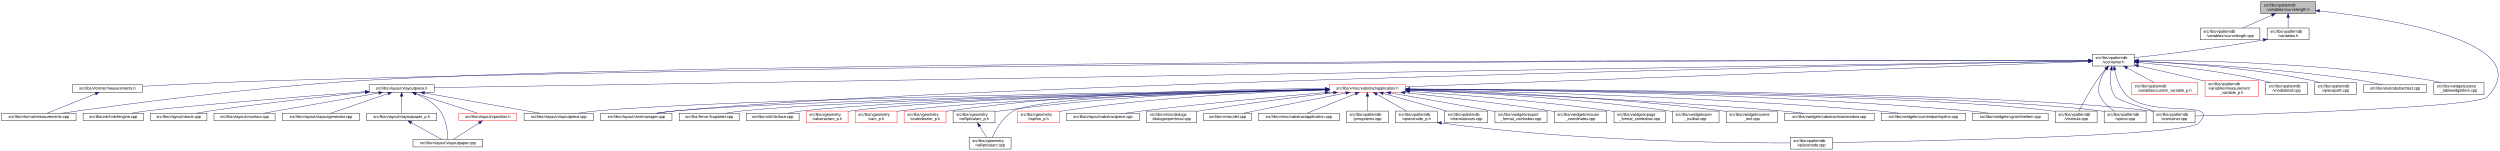
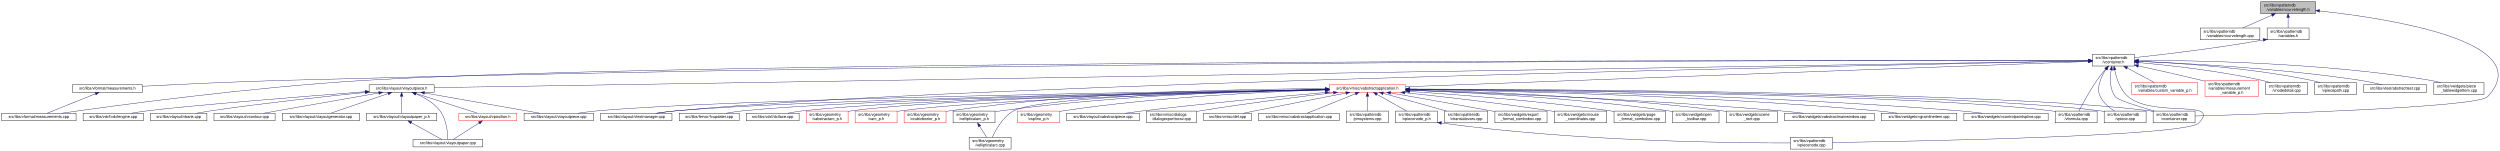
<svg xmlns="http://www.w3.org/2000/svg" xmlns:xlink="http://www.w3.org/1999/xlink" width="6381pt" height="385pt" viewBox="0.00 0.00 6380.71 385.00">
  <g id="graph0" class="graph" transform="scale(1 1) rotate(0) translate(4 381)">
    <polygon fill="white" stroke="transparent" points="-4,4 -4,-381 6376.71,-381 6376.71,4 -4,4" />
    <g id="node1" class="node">
      <g id="a_node1">
        <a xlink:title=" ">
          <polygon fill="#bfbfbf" stroke="black" points="5766,-346.5 5766,-376.5 5906,-376.5 5906,-346.5 5766,-346.5" />
          <text text-anchor="start" x="5774" y="-364.5" font-family="Helvetica,sans-Serif" font-size="10.00">src/libs/vpatterndb</text>
          <text text-anchor="middle" x="5836" y="-353.5" font-family="Helvetica,sans-Serif" font-size="10.00">/variables/vcurvelength.h</text>
        </a>
      </g>
    </g>
    <g id="node2" class="node">
      <g id="a_node2">
        <a xlink:href="../../d6/dd4/vcurvelength_8cpp.html" target="_top" xlink:title=" ">
          <polygon fill="white" stroke="black" points="5612,-279.5 5612,-309.5 5764,-309.5 5764,-279.5 5612,-279.5" />
          <text text-anchor="start" x="5620" y="-297.5" font-family="Helvetica,sans-Serif" font-size="10.00">src/libs/vpatterndb</text>
          <text text-anchor="middle" x="5688" y="-286.5" font-family="Helvetica,sans-Serif" font-size="10.00">/variables/vcurvelength.cpp</text>
        </a>
      </g>
    </g>
    <g id="edge1" class="edge">
      <path fill="none" stroke="midnightblue" d="M5794.49,-342.27C5770.92,-331.92 5741.86,-319.15 5720.05,-309.58" />
      <polygon fill="midnightblue" stroke="midnightblue" points="5793.32,-345.58 5803.89,-346.4 5796.14,-339.17 5793.32,-345.58" />
    </g>
    <g id="node3" class="node">
      <g id="a_node3">
        <a xlink:href="../../de/dca/variables_8h.html" target="_top" xlink:title=" ">
          <polygon fill="white" stroke="black" points="5782.5,-279.5 5782.5,-309.5 5889.5,-309.5 5889.5,-279.5 5782.5,-279.5" />
          <text text-anchor="start" x="5790.5" y="-297.5" font-family="Helvetica,sans-Serif" font-size="10.00">src/libs/vpatterndb</text>
          <text text-anchor="middle" x="5836" y="-286.5" font-family="Helvetica,sans-Serif" font-size="10.00">/variables.h</text>
        </a>
      </g>
    </g>
    <g id="edge2" class="edge">
      <path fill="none" stroke="midnightblue" d="M5836,-336.11C5836,-327.15 5836,-317.32 5836,-309.58" />
      <polygon fill="midnightblue" stroke="midnightblue" points="5832.5,-336.4 5836,-346.4 5839.5,-336.4 5832.5,-336.4" />
    </g>
-     <g id="node32" class="node">
-       <g id="a_node32">
+     <g id="node31" class="node">
+       <g id="a_node31">
        <a xlink:href="../../d6/d46/vcontainer_8cpp.html" target="_top" xlink:title=" ">
          <polygon fill="white" stroke="black" points="5491.5,-67.5 5491.5,-97.5 5598.5,-97.5 5598.5,-67.5 5491.5,-67.5" />
          <text text-anchor="start" x="5499.5" y="-85.5" font-family="Helvetica,sans-Serif" font-size="10.00">src/libs/vpatterndb</text>
          <text text-anchor="middle" x="5545" y="-74.5" font-family="Helvetica,sans-Serif" font-size="10.00">/vcontainer.cpp</text>
        </a>
      </g>
    </g>
    <g id="edge60" class="edge">
      <path fill="none" stroke="midnightblue" d="M5916.42,-353.08C6090.78,-334.17 6477.66,-275.3 6345,-134 6319.43,-106.77 5773.8,-89.69 5598.63,-84.89" />
      <polygon fill="midnightblue" stroke="midnightblue" points="5915.83,-349.62 5906.26,-354.16 5916.57,-356.58 5915.83,-349.62" />
    </g>
    <g id="node4" class="node">
      <g id="a_node4">
        <a xlink:href="../../d3/df7/vcontainer_8h.html" target="_top" xlink:title=" ">
          <polygon fill="white" stroke="black" points="5336.5,-212.5 5336.5,-242.5 5443.5,-242.5 5443.5,-212.5 5336.5,-212.5" />
          <text text-anchor="start" x="5344.5" y="-230.5" font-family="Helvetica,sans-Serif" font-size="10.00">src/libs/vpatterndb</text>
          <text text-anchor="middle" x="5390" y="-219.5" font-family="Helvetica,sans-Serif" font-size="10.00">/vcontainer.h</text>
        </a>
      </g>
    </g>
    <g id="edge3" class="edge">
      <path fill="none" stroke="midnightblue" d="M5772.44,-279.01C5648.93,-257.06 5515.85,-241.63 5443.53,-233.93" />
      <polygon fill="midnightblue" stroke="midnightblue" points="5771.99,-282.49 5782.46,-280.81 5773.23,-275.6 5771.99,-282.49" />
    </g>
    <g id="node5" class="node">
      <g id="a_node5">
        <a xlink:href="../../dc/db7/measurements_8h.html" target="_top" xlink:title=" ">
          <polygon fill="white" stroke="black" points="180.5,-145.5 180.5,-164.5 359.5,-164.5 359.5,-145.5 180.5,-145.5" />
          <text text-anchor="middle" x="270" y="-152.5" font-family="Helvetica,sans-Serif" font-size="10.00">src/libs/vformat/measurements.h</text>
        </a>
      </g>
    </g>
    <g id="edge4" class="edge">
      <path fill="none" stroke="midnightblue" d="M5326.16,-226.61C4915.6,-227.17 2604.58,-227.82 722,-176 596.17,-172.54 450.76,-165.57 359.59,-160.85" />
      <polygon fill="midnightblue" stroke="midnightblue" points="5326.35,-230.11 5336.35,-226.6 5326.34,-223.11 5326.35,-230.11" />
    </g>
    <g id="node6" class="node">
      <g id="a_node6">
        <a xlink:href="../../d9/de3/measurements_8cpp.html" target="_top" xlink:title=" ">
          <polygon fill="white" stroke="black" points="0,-73 0,-92 190,-92 190,-73 0,-73" />
          <text text-anchor="middle" x="95" y="-80" font-family="Helvetica,sans-Serif" font-size="10.00">src/libs/vformat/measurements.cpp</text>
        </a>
      </g>
    </g>
    <g id="edge6" class="edge">
      <path fill="none" stroke="midnightblue" d="M5326.35,-226.61C4850.27,-227.33 1839.47,-229.67 929,-176 636.33,-158.75 288.4,-111.45 152.96,-92.02" />
      <polygon fill="midnightblue" stroke="midnightblue" points="5326.48,-230.11 5336.47,-226.6 5326.47,-223.11 5326.48,-230.11" />
    </g>
    <g id="node7" class="node">
      <g id="a_node7">
        <a xlink:href="../../d6/de0/vlayoutpiece_8h.html" target="_top" xlink:title=" ">
          <polygon fill="white" stroke="black" points="938,-145.5 938,-164.5 1104,-164.5 1104,-145.5 938,-145.5" />
          <text text-anchor="middle" x="1021" y="-152.5" font-family="Helvetica,sans-Serif" font-size="10.00">src/libs/vlayout/vlayoutpiece.h</text>
        </a>
      </g>
    </g>
    <g id="edge7" class="edge">
      <path fill="none" stroke="midnightblue" d="M5326.25,-225.47C4835.34,-217.55 1660.47,-166.32 1104.14,-157.34" />
      <polygon fill="midnightblue" stroke="midnightblue" points="5326.28,-228.97 5336.34,-225.63 5326.39,-221.97 5326.28,-228.97" />
    </g>
    <g id="node16" class="node">
      <g id="a_node16">
        <a xlink:href="../../d8/d70/vtextmanager_8cpp.html" target="_top" xlink:title=" ">
          <polygon fill="white" stroke="black" points="1529,-73 1529,-92 1711,-92 1711,-73 1529,-73" />
          <text text-anchor="middle" x="1620" y="-80" font-family="Helvetica,sans-Serif" font-size="10.00">src/libs/vlayout/vtextmanager.cpp</text>
        </a>
      </g>
    </g>
    <g id="edge18" class="edge">
      <path fill="none" stroke="midnightblue" d="M5326,-225.32C4899.24,-217.3 2460.3,-168.91 1720,-98 1704.37,-96.5 1687.45,-94.28 1672.04,-92.02" />
      <polygon fill="midnightblue" stroke="midnightblue" points="5326.22,-228.83 5336.29,-225.51 5326.36,-221.83 5326.22,-228.83" />
    </g>
    <g id="node17" class="node">
      <g id="a_node17">
        <a xlink:href="../../d5/d74/vabstractapplication_8h.html" target="_top" xlink:title=" ">
          <polygon fill="white" stroke="red" points="3388.5,-145.5 3388.5,-164.5 3583.5,-164.5 3583.5,-145.5 3388.5,-145.5" />
          <text text-anchor="middle" x="3486" y="-152.5" font-family="Helvetica,sans-Serif" font-size="10.00">src/libs/vmisc/vabstractapplication.h</text>
        </a>
      </g>
    </g>
    <g id="edge19" class="edge">
      <path fill="none" stroke="midnightblue" d="M5325.93,-224.13C5045.27,-213.74 3923.25,-172.19 3583.79,-159.62" />
      <polygon fill="midnightblue" stroke="midnightblue" points="5326.21,-227.64 5336.34,-224.51 5326.47,-220.65 5326.21,-227.64" />
    </g>
-     <g id="node31" class="node">
-       <g id="a_node31">
+     <g id="edge52" class="edge">
+       <path fill="none" stroke="midnightblue" d="M5384.41,-202.29C5381.2,-182 5380.31,-153.32 5395,-134 5401.32,-125.69 5453.02,-109.44 5493.98,-97.62" />
+       <polygon fill="midnightblue" stroke="midnightblue" points="5381.01,-203.13 5386.28,-212.32 5387.89,-201.84 5381.01,-203.13" />
+     </g>
+     <g id="node32" class="node">
+       <g id="a_node32">
        <a xlink:href="../../db/d11/vformula_8cpp.html" target="_top" xlink:title=" ">
          <polygon fill="white" stroke="black" points="5241.5,-67.5 5241.5,-97.5 5348.5,-97.5 5348.5,-67.5 5241.5,-67.5" />
          <text text-anchor="start" x="5249.5" y="-85.5" font-family="Helvetica,sans-Serif" font-size="10.00">src/libs/vpatterndb</text>
          <text text-anchor="middle" x="5295" y="-74.5" font-family="Helvetica,sans-Serif" font-size="10.00">/vformula.cpp</text>
        </a>
      </g>
    </g>
-     <g id="edge52" class="edge">
+     <g id="edge54" class="edge">
      <path fill="none" stroke="midnightblue" d="M5370.44,-204.68C5363.06,-196.01 5354.8,-185.79 5348,-176 5329.63,-149.55 5311.75,-116.32 5302.18,-97.75" />
      <polygon fill="midnightblue" stroke="midnightblue" points="5367.98,-207.18 5377.18,-212.44 5373.27,-202.59 5367.98,-207.18" />
-     </g>
-     <g id="edge53" class="edge">
-       <path fill="none" stroke="midnightblue" d="M5384.41,-202.29C5381.2,-182 5380.31,-153.32 5395,-134 5401.32,-125.69 5453.02,-109.44 5493.98,-97.62" />
-       <polygon fill="midnightblue" stroke="midnightblue" points="5381.01,-203.13 5386.28,-212.32 5387.89,-201.84 5381.01,-203.13" />
    </g>
    <g id="node34" class="node">
      <g id="a_node34">
        <a xlink:href="../../d8/dba/vpiecenode_8cpp.html" target="_top" xlink:title=" ">
          <polygon fill="white" stroke="black" points="4565.5,-0.5 4565.5,-30.5 4672.5,-30.5 4672.5,-0.5 4565.5,-0.5" />
          <text text-anchor="start" x="4573.5" y="-18.5" font-family="Helvetica,sans-Serif" font-size="10.00">src/libs/vpatterndb</text>
          <text text-anchor="middle" x="4619" y="-7.5" font-family="Helvetica,sans-Serif" font-size="10.00">/vpiecenode.cpp</text>
        </a>
      </g>
    </g>
-     <g id="edge55" class="edge">
+     <g id="edge56" class="edge">
      <path fill="none" stroke="midnightblue" d="M5393.39,-202.59C5397.7,-181.35 5407.25,-151.09 5428,-134 5493.88,-79.72 5666.8,-128.88 5608,-67 5575.56,-32.86 4874.05,-20.17 4672.63,-17.22" />
      <polygon fill="midnightblue" stroke="midnightblue" points="5389.94,-202.02 5391.63,-212.48 5396.83,-203.25 5389.94,-202.02" />
    </g>
    <g id="node35" class="node">
      <g id="a_node35">
        <a xlink:href="../../df/d7a/vpiece_8cpp.html" target="_top" xlink:title=" ">
          <polygon fill="white" stroke="black" points="5366.5,-67.5 5366.5,-97.5 5473.5,-97.5 5473.5,-67.5 5366.5,-67.5" />
          <text text-anchor="start" x="5374.5" y="-85.5" font-family="Helvetica,sans-Serif" font-size="10.00">src/libs/vpatterndb</text>
          <text text-anchor="middle" x="5420" y="-74.5" font-family="Helvetica,sans-Serif" font-size="10.00">/vpiece.cpp</text>
        </a>
      </g>
    </g>
-     <g id="edge56" class="edge">
+     <g id="edge55" class="edge">
      <path fill="none" stroke="midnightblue" d="M5371.41,-204.14C5365.62,-195.83 5359.97,-185.98 5357,-176 5351.67,-158.11 5348.92,-150.83 5357,-134 5364.46,-118.46 5379.3,-106.19 5392.7,-97.64" />
      <polygon fill="midnightblue" stroke="midnightblue" points="5368.61,-206.25 5377.39,-212.19 5374.23,-202.07 5368.61,-206.25" />
    </g>
    <g id="node45" class="node">
      <g id="a_node45">
        <a xlink:href="../../d3/d02/custom__variable__p_8h.html" target="_top" xlink:title=" ">
          <polygon fill="white" stroke="red" points="5436.5,-140 5436.5,-170 5605.5,-170 5605.5,-140 5436.5,-140" />
          <text text-anchor="start" x="5444.5" y="-158" font-family="Helvetica,sans-Serif" font-size="10.00">src/libs/vpatterndb</text>
          <text text-anchor="middle" x="5521" y="-147" font-family="Helvetica,sans-Serif" font-size="10.00">/variables/custom_variable_p.h</text>
        </a>
      </g>
    </g>
    <g id="edge50" class="edge">
      <path fill="none" stroke="midnightblue" d="M5425.2,-207.56C5447.13,-195.76 5474.87,-180.83 5494.85,-170.07" />
      <polygon fill="midnightblue" stroke="midnightblue" points="5423.34,-204.58 5416.19,-212.4 5426.66,-210.75 5423.34,-204.58" />
    </g>
    <g id="node46" class="node">
      <g id="a_node46">
        <a xlink:href="../../d7/d8a/measurement__variable__p_8h.html" target="_top" xlink:title=" ">
          <polygon fill="white" stroke="red" points="5624,-134.5 5624,-175.5 5760,-175.5 5760,-134.5 5624,-134.5" />
          <text text-anchor="start" x="5632" y="-163.5" font-family="Helvetica,sans-Serif" font-size="10.00">src/libs/vpatterndb</text>
          <text text-anchor="start" x="5632" y="-152.5" font-family="Helvetica,sans-Serif" font-size="10.00">/variables/measurement</text>
          <text text-anchor="middle" x="5692" y="-141.5" font-family="Helvetica,sans-Serif" font-size="10.00">_variable_p.h</text>
        </a>
      </g>
    </g>
    <g id="edge51" class="edge">
      <path fill="none" stroke="midnightblue" d="M5453.7,-212.8C5498.83,-202.94 5560.74,-189.13 5615,-176 5617.82,-175.32 5620.69,-174.61 5623.6,-173.89" />
      <polygon fill="midnightblue" stroke="midnightblue" points="5452.79,-209.41 5443.76,-214.96 5454.28,-216.25 5452.79,-209.41" />
    </g>
    <g id="node47" class="node">
      <g id="a_node47">
        <a xlink:href="../../d6/d91/vnodedetail_8cpp.html" target="_top" xlink:title=" ">
          <polygon fill="white" stroke="black" points="5778.5,-140 5778.5,-170 5885.5,-170 5885.5,-140 5778.5,-140" />
          <text text-anchor="start" x="5786.5" y="-158" font-family="Helvetica,sans-Serif" font-size="10.00">src/libs/vpatterndb</text>
          <text text-anchor="middle" x="5832" y="-147" font-family="Helvetica,sans-Serif" font-size="10.00">/vnodedetail.cpp</text>
        </a>
      </g>
    </g>
-     <g id="edge54" class="edge">
+     <g id="edge53" class="edge">
      <path fill="none" stroke="midnightblue" d="M5453.89,-221.42C5529.71,-214.61 5659.64,-200.45 5769,-176 5776.28,-174.37 5783.92,-172.28 5791.28,-170.07" />
      <polygon fill="midnightblue" stroke="midnightblue" points="5453.21,-217.97 5443.56,-222.34 5453.83,-224.94 5453.21,-217.97" />
    </g>
    <g id="node48" class="node">
      <g id="a_node48">
        <a xlink:href="../../da/de1/vpiecepath_8cpp.html" target="_top" xlink:title=" ">
          <polygon fill="white" stroke="black" points="5903.5,-140 5903.5,-170 6010.5,-170 6010.5,-140 5903.5,-140" />
          <text text-anchor="start" x="5911.5" y="-158" font-family="Helvetica,sans-Serif" font-size="10.00">src/libs/vpatterndb</text>
          <text text-anchor="middle" x="5957" y="-147" font-family="Helvetica,sans-Serif" font-size="10.00">/vpiecepath.cpp</text>
        </a>
      </g>
    </g>
    <g id="edge57" class="edge">
      <path fill="none" stroke="midnightblue" d="M5453.81,-224.46C5550.27,-220.4 5738.55,-208.67 5895,-176 5902.42,-174.45 5910.2,-172.34 5917.65,-170.07" />
      <polygon fill="midnightblue" stroke="midnightblue" points="5453.49,-220.97 5443.64,-224.87 5453.78,-227.96 5453.49,-220.97" />
    </g>
    <g id="node49" class="node">
      <g id="a_node49">
        <a xlink:href="../../d1/d3a/abstracttest_8cpp.html" target="_top" xlink:title=" ">
          <polygon fill="white" stroke="black" points="6028.5,-145.5 6028.5,-164.5 6189.5,-164.5 6189.5,-145.5 6028.5,-145.5" />
          <text text-anchor="middle" x="6109" y="-152.5" font-family="Helvetica,sans-Serif" font-size="10.00">src/libs/vtest/abstracttest.cpp</text>
        </a>
      </g>
    </g>
    <g id="edge58" class="edge">
      <path fill="none" stroke="midnightblue" d="M5454.12,-224.35C5568.41,-219.85 5814.6,-207.15 6020,-176 6038.79,-173.15 6059.52,-168.58 6076.24,-164.52" />
      <polygon fill="midnightblue" stroke="midnightblue" points="5453.67,-220.86 5443.81,-224.75 5453.94,-227.86 5453.67,-220.86" />
    </g>
    <g id="node50" class="node">
      <g id="a_node50">
        <a xlink:href="../../da/db4/piece__tablewidgetitem_8cpp.html" target="_top" xlink:title=" ">
          <polygon fill="white" stroke="black" points="6208,-140 6208,-170 6336,-170 6336,-140 6208,-140" />
          <text text-anchor="start" x="6216" y="-158" font-family="Helvetica,sans-Serif" font-size="10.00">src/libs/vwidgets/piece</text>
          <text text-anchor="middle" x="6272" y="-147" font-family="Helvetica,sans-Serif" font-size="10.00">_tablewidgetitem.cpp</text>
        </a>
      </g>
    </g>
    <g id="edge59" class="edge">
      <path fill="none" stroke="midnightblue" d="M5454.27,-226.94C5591.85,-226.91 5924.7,-221.64 6199,-176 6207.94,-174.51 6217.37,-172.37 6226.37,-170.04" />
      <polygon fill="midnightblue" stroke="midnightblue" points="5453.92,-223.44 5443.92,-226.93 5453.91,-230.44 5453.92,-223.44" />
    </g>
    <g id="edge5" class="edge">
      <path fill="none" stroke="midnightblue" d="M239.56,-141.74C204.25,-127.51 146.97,-104.44 116.18,-92.03" />
      <polygon fill="midnightblue" stroke="midnightblue" points="238.31,-145.01 248.89,-145.5 240.92,-138.51 238.31,-145.01" />
    </g>
    <g id="node8" class="node">
      <g id="a_node8">
        <a xlink:href="../../dd/d66/vdxfengine_8cpp.html" target="_top" xlink:title=" ">
          <polygon fill="white" stroke="black" points="208,-73 208,-92 362,-92 362,-73 208,-73" />
          <text text-anchor="middle" x="285" y="-80" font-family="Helvetica,sans-Serif" font-size="10.00">src/libs/vdxf/vdxfengine.cpp</text>
        </a>
      </g>
    </g>
    <g id="edge8" class="edge">
      <path fill="none" stroke="midnightblue" d="M927.58,-146.89C774.32,-135.07 476.03,-111.36 371,-98 358.08,-96.36 344.14,-94.18 331.32,-92.02" />
      <polygon fill="midnightblue" stroke="midnightblue" points="927.67,-150.41 937.91,-147.69 928.21,-143.43 927.67,-150.41" />
    </g>
    <g id="node9" class="node">
      <g id="a_node9">
        <a xlink:href="../../de/da8/vbank_8cpp.html" target="_top" xlink:title=" ">
          <polygon fill="white" stroke="black" points="380,-73 380,-92 524,-92 524,-73 380,-73" />
          <text text-anchor="middle" x="452" y="-80" font-family="Helvetica,sans-Serif" font-size="10.00">src/libs/vlayout/vbank.cpp</text>
        </a>
      </g>
    </g>
    <g id="edge9" class="edge">
      <path fill="none" stroke="midnightblue" d="M927.69,-145.05C829.31,-135.21 669.9,-118.09 533,-98 521.27,-96.28 508.63,-94.15 496.9,-92.06" />
      <polygon fill="midnightblue" stroke="midnightblue" points="927.6,-148.56 937.9,-146.07 928.3,-141.6 927.6,-148.56" />
    </g>
    <g id="node10" class="node">
      <g id="a_node10">
        <a xlink:href="../../df/d5d/vcontour_8cpp.html" target="_top" xlink:title=" ">
          <polygon fill="white" stroke="black" points="542,-73 542,-92 698,-92 698,-73 542,-73" />
          <text text-anchor="middle" x="620" y="-80" font-family="Helvetica,sans-Serif" font-size="10.00">src/libs/vlayout/vcontour.cpp</text>
        </a>
      </g>
    </g>
    <g id="edge10" class="edge">
      <path fill="none" stroke="midnightblue" d="M962.3,-143.68C882.81,-129.71 742.41,-105.02 668.54,-92.03" />
      <polygon fill="midnightblue" stroke="midnightblue" points="962.18,-147.21 972.63,-145.5 963.39,-140.32 962.18,-147.21" />
    </g>
    <g id="node11" class="node">
      <g id="a_node11">
        <a xlink:href="../../d3/d39/vlayoutgenerator_8cpp.html" target="_top" xlink:title=" ">
          <polygon fill="white" stroke="black" points="716.5,-73 716.5,-92 913.5,-92 913.5,-73 716.5,-73" />
          <text text-anchor="middle" x="815" y="-80" font-family="Helvetica,sans-Serif" font-size="10.00">src/libs/vlayout/vlayoutgenerator.cpp</text>
        </a>
      </g>
    </g>
    <g id="edge11" class="edge">
      <path fill="none" stroke="midnightblue" d="M986.49,-142.19C945.05,-128.01 876.57,-104.57 839.94,-92.03" />
      <polygon fill="midnightblue" stroke="midnightblue" points="985.56,-145.57 996.15,-145.5 987.82,-138.95 985.56,-145.57" />
    </g>
    <g id="node12" class="node">
      <g id="a_node12">
        <a xlink:href="../../d2/d2d/vlayoutpaper__p_8h.html" target="_top" xlink:title=" ">
          <polygon fill="white" stroke="black" points="931.5,-73 931.5,-92 1110.5,-92 1110.5,-73 931.5,-73" />
          <text text-anchor="middle" x="1021" y="-80" font-family="Helvetica,sans-Serif" font-size="10.00">src/libs/vlayout/vlayoutpaper_p.h</text>
        </a>
      </g>
    </g>
    <g id="edge12" class="edge">
      <path fill="none" stroke="midnightblue" d="M1021,-134.94C1021,-121.03 1021,-102.82 1021,-92.22" />
      <polygon fill="midnightblue" stroke="midnightblue" points="1017.5,-135.36 1021,-145.36 1024.5,-135.36 1017.5,-135.36" />
    </g>
    <g id="node13" class="node">
      <g id="a_node13">
        <a xlink:href="../../d1/dd1/vlayoutpaper_8cpp.html" target="_top" xlink:title=" ">
          <polygon fill="white" stroke="black" points="1050,-6 1050,-25 1228,-25 1228,-6 1050,-6" />
          <text text-anchor="middle" x="1139" y="-13" font-family="Helvetica,sans-Serif" font-size="10.00">src/libs/vlayout/vlayoutpaper.cpp</text>
        </a>
      </g>
    </g>
    <g id="edge14" class="edge">
      <path fill="none" stroke="midnightblue" d="M1057.25,-141.63C1078.26,-132.67 1103.55,-118.49 1119,-98 1135.84,-75.67 1138.67,-40.99 1139.03,-25.05" />
      <polygon fill="midnightblue" stroke="midnightblue" points="1055.91,-138.4 1047.94,-145.39 1058.53,-144.89 1055.91,-138.4" />
    </g>
    <g id="node14" class="node">
      <g id="a_node14">
        <a xlink:href="../../db/d5c/vposition_8h.html" target="_top" xlink:title=" ">
          <polygon fill="white" stroke="red" points="1167,-73 1167,-92 1315,-92 1315,-73 1167,-73" />
          <text text-anchor="middle" x="1241" y="-80" font-family="Helvetica,sans-Serif" font-size="10.00">src/libs/vlayout/vposition.h</text>
        </a>
      </g>
    </g>
    <g id="edge15" class="edge">
      <path fill="none" stroke="midnightblue" d="M1057.3,-142.37C1101.49,-128.21 1175.08,-104.62 1214.37,-92.03" />
      <polygon fill="midnightblue" stroke="midnightblue" points="1055.99,-139.11 1047.54,-145.5 1058.13,-145.78 1055.99,-139.11" />
    </g>
    <g id="node15" class="node">
      <g id="a_node15">
        <a xlink:href="../../dd/d70/vlayoutpiece_8cpp.html" target="_top" xlink:title=" ">
          <polygon fill="white" stroke="black" points="1333.5,-73 1333.5,-92 1510.5,-92 1510.5,-73 1333.5,-73" />
          <text text-anchor="middle" x="1422" y="-80" font-family="Helvetica,sans-Serif" font-size="10.00">src/libs/vlayout/vlayoutpiece.cpp</text>
        </a>
      </g>
    </g>
    <g id="edge17" class="edge">
      <path fill="none" stroke="midnightblue" d="M1079.7,-143.68C1159.19,-129.71 1299.59,-105.02 1373.46,-92.03" />
      <polygon fill="midnightblue" stroke="midnightblue" points="1078.61,-140.32 1069.37,-145.5 1079.82,-147.21 1078.61,-140.32" />
    </g>
    <g id="edge13" class="edge">
      <path fill="none" stroke="midnightblue" d="M1045.89,-67.79C1069.28,-54.9 1103.56,-36.02 1123.34,-25.13" />
      <polygon fill="midnightblue" stroke="midnightblue" points="1043.98,-64.84 1036.91,-72.73 1047.36,-70.97 1043.98,-64.84" />
    </g>
    <g id="edge16" class="edge">
      <path fill="none" stroke="midnightblue" d="M1218.67,-67.27C1198.48,-54.4 1169.41,-35.88 1152.54,-25.13" />
      <polygon fill="midnightblue" stroke="midnightblue" points="1216.93,-70.31 1227.24,-72.73 1220.69,-64.41 1216.93,-70.31" />
    </g>
    <g id="edge30" class="edge">
      <path fill="none" stroke="midnightblue" d="M3378.37,-152.62C3022.46,-147.77 1885.44,-130.13 1520,-98 1504.24,-96.61 1487.15,-94.35 1471.72,-92.02" />
      <polygon fill="midnightblue" stroke="midnightblue" points="3378.37,-156.12 3388.42,-152.75 3378.47,-149.12 3378.37,-156.12" />
    </g>
    <g id="edge31" class="edge">
      <path fill="none" stroke="midnightblue" d="M3378.42,-152.17C3047.03,-146.3 2044.65,-126.59 1720,-98 1704.01,-96.59 1686.68,-94.34 1671,-92.02" />
      <polygon fill="midnightblue" stroke="midnightblue" points="3378.44,-155.68 3388.5,-152.35 3378.56,-148.68 3378.44,-155.68" />
    </g>
    <g id="node18" class="node">
      <g id="a_node18">
        <a xlink:href="../../d4/d90/fvupdater_8cpp.html" target="_top" xlink:title=" ">
          <polygon fill="white" stroke="black" points="1729.5,-73 1729.5,-92 1882.5,-92 1882.5,-73 1729.5,-73" />
          <text text-anchor="middle" x="1806" y="-80" font-family="Helvetica,sans-Serif" font-size="10.00">src/libs/fervor/fvupdater.cpp</text>
        </a>
      </g>
    </g>
    <g id="edge20" class="edge">
      <path fill="none" stroke="midnightblue" d="M3378,-152.09C3068.22,-146.33 2180.41,-127.63 1891,-98 1877.3,-96.6 1862.47,-94.33 1849.09,-92" />
      <polygon fill="midnightblue" stroke="midnightblue" points="3378.27,-155.6 3388.33,-152.29 3378.4,-148.6 3378.27,-155.6" />
    </g>
    <g id="node19" class="node">
      <g id="a_node19">
        <a xlink:href="../../d9/dc8/dxiface_8cpp.html" target="_top" xlink:title=" ">
          <polygon fill="white" stroke="black" points="1900.5,-73 1900.5,-92 2035.5,-92 2035.5,-73 1900.5,-73" />
          <text text-anchor="middle" x="1968" y="-80" font-family="Helvetica,sans-Serif" font-size="10.00">src/libs/vdxf/dxiface.cpp</text>
        </a>
      </g>
    </g>
    <g id="edge21" class="edge">
      <path fill="none" stroke="midnightblue" d="M3378.31,-151.91C3089.52,-145.97 2302.3,-127.49 2044,-98 2031.72,-96.6 2018.45,-94.33 2006.49,-92" />
      <polygon fill="midnightblue" stroke="midnightblue" points="3378.3,-155.41 3388.37,-152.12 3378.45,-148.41 3378.3,-155.41" />
    </g>
    <g id="node20" class="node">
      <g id="a_node20">
        <a xlink:href="../../da/d75/vabstractarc__p_8h.html" target="_top" xlink:title=" ">
          <polygon fill="white" stroke="red" points="2053.5,-67.5 2053.5,-97.5 2160.5,-97.5 2160.5,-67.5 2053.5,-67.5" />
          <text text-anchor="start" x="2061.5" y="-85.5" font-family="Helvetica,sans-Serif" font-size="10.00">src/libs/vgeometry</text>
          <text text-anchor="middle" x="2107" y="-74.5" font-family="Helvetica,sans-Serif" font-size="10.00">/vabstractarc_p.h</text>
        </a>
      </g>
    </g>
    <g id="edge22" class="edge">
      <path fill="none" stroke="midnightblue" d="M3378.14,-152.02C3106.9,-146.61 2401.53,-129.85 2169,-98 2166.26,-97.62 2163.47,-97.18 2160.65,-96.7" />
      <polygon fill="midnightblue" stroke="midnightblue" points="3378.31,-155.52 3388.38,-152.22 3378.45,-148.52 3378.31,-155.52" />
    </g>
    <g id="node21" class="node">
      <g id="a_node21">
        <a xlink:href="../../dc/da3/varc__p_8h.html" target="_top" xlink:title=" ">
          <polygon fill="white" stroke="red" points="2178.5,-67.5 2178.5,-97.5 2285.5,-97.5 2285.5,-67.5 2178.5,-67.5" />
          <text text-anchor="start" x="2186.5" y="-85.5" font-family="Helvetica,sans-Serif" font-size="10.00">src/libs/vgeometry</text>
          <text text-anchor="middle" x="2232" y="-74.5" font-family="Helvetica,sans-Serif" font-size="10.00">/varc_p.h</text>
        </a>
      </g>
    </g>
    <g id="edge23" class="edge">
      <path fill="none" stroke="midnightblue" d="M3378.13,-151.46C3125.57,-145.1 2501.57,-126.9 2294,-98 2291.26,-97.62 2288.47,-97.17 2285.66,-96.68" />
      <polygon fill="midnightblue" stroke="midnightblue" points="3378.33,-154.96 3388.42,-151.72 3378.51,-147.97 3378.33,-154.96" />
    </g>
    <g id="node22" class="node">
      <g id="a_node22">
        <a xlink:href="../../d5/d8e/vcubicbezier__p_8h.html" target="_top" xlink:title=" ">
          <polygon fill="white" stroke="red" points="2303.5,-67.5 2303.5,-97.5 2410.5,-97.5 2410.5,-67.5 2303.5,-67.5" />
          <text text-anchor="start" x="2311.5" y="-85.5" font-family="Helvetica,sans-Serif" font-size="10.00">src/libs/vgeometry</text>
          <text text-anchor="middle" x="2357" y="-74.5" font-family="Helvetica,sans-Serif" font-size="10.00">/vcubicbezier_p.h</text>
        </a>
      </g>
    </g>
    <g id="edge24" class="edge">
      <path fill="none" stroke="midnightblue" d="M3378.19,-154.63C3184.94,-154.37 2767.22,-147.46 2419,-98 2416.26,-97.61 2413.47,-97.16 2410.66,-96.66" />
      <polygon fill="midnightblue" stroke="midnightblue" points="3378.34,-158.13 3388.35,-154.64 3378.35,-151.13 3378.34,-158.13" />
    </g>
    <g id="node23" class="node">
      <g id="a_node23">
        <a xlink:href="../../df/dde/vellipticalarc__p_8h.html" target="_top" xlink:title=" ">
          <polygon fill="white" stroke="black" points="2428.5,-67.5 2428.5,-97.5 2535.5,-97.5 2535.5,-67.5 2428.5,-67.5" />
          <text text-anchor="start" x="2436.5" y="-85.5" font-family="Helvetica,sans-Serif" font-size="10.00">src/libs/vgeometry</text>
          <text text-anchor="middle" x="2482" y="-74.5" font-family="Helvetica,sans-Serif" font-size="10.00">/vellipticalarc_p.h</text>
        </a>
      </g>
    </g>
    <g id="edge25" class="edge">
      <path fill="none" stroke="midnightblue" d="M3377.95,-152.8C3203.17,-149.68 2847.93,-138.44 2550,-98 2545.34,-97.37 2540.51,-96.59 2535.69,-95.73" />
      <polygon fill="midnightblue" stroke="midnightblue" points="3378.12,-156.3 3388.18,-152.98 3378.24,-149.3 3378.12,-156.3" />
    </g>
    <g id="node24" class="node">
      <g id="a_node24">
        <a xlink:href="../../d6/dfb/vellipticalarc_8cpp.html" target="_top" xlink:title=" ">
          <polygon fill="white" stroke="black" points="2469.5,-0.5 2469.5,-30.5 2576.5,-30.5 2576.5,-0.5 2469.5,-0.5" />
          <text text-anchor="start" x="2477.5" y="-18.5" font-family="Helvetica,sans-Serif" font-size="10.00">src/libs/vgeometry</text>
          <text text-anchor="middle" x="2523" y="-7.5" font-family="Helvetica,sans-Serif" font-size="10.00">/vellipticalarc.cpp</text>
        </a>
      </g>
    </g>
    <g id="edge27" class="edge">
      <path fill="none" stroke="midnightblue" d="M3378.32,-152.41C3153.9,-148.36 2651.25,-135.2 2583,-98 2555.69,-83.12 2537.46,-49.85 2528.81,-30.74" />
      <polygon fill="midnightblue" stroke="midnightblue" points="3378.4,-155.91 3388.46,-152.59 3378.53,-148.91 3378.4,-155.91" />
    </g>
    <g id="node25" class="node">
      <g id="a_node25">
        <a xlink:href="../../d1/d76/vspline__p_8h.html" target="_top" xlink:title=" ">
          <polygon fill="white" stroke="red" points="2592.5,-67.5 2592.5,-97.5 2699.5,-97.5 2699.5,-67.5 2592.5,-67.5" />
          <text text-anchor="start" x="2600.5" y="-85.5" font-family="Helvetica,sans-Serif" font-size="10.00">src/libs/vgeometry</text>
          <text text-anchor="middle" x="2646" y="-74.5" font-family="Helvetica,sans-Serif" font-size="10.00">/vspline_p.h</text>
        </a>
      </g>
    </g>
    <g id="edge28" class="edge">
      <path fill="none" stroke="midnightblue" d="M3378.09,-151.47C3227.5,-146.76 2946.13,-133.62 2709,-98 2705.89,-97.53 2702.71,-97 2699.51,-96.41" />
      <polygon fill="midnightblue" stroke="midnightblue" points="3378.15,-154.98 3388.26,-151.79 3378.37,-147.98 3378.15,-154.98" />
    </g>
    <g id="node26" class="node">
      <g id="a_node26">
        <a xlink:href="../../d9/d15/vabstractpiece_8cpp.html" target="_top" xlink:title=" ">
          <polygon fill="white" stroke="black" points="2718,-73 2718,-92 2904,-92 2904,-73 2718,-73" />
          <text text-anchor="middle" x="2811" y="-80" font-family="Helvetica,sans-Serif" font-size="10.00">src/libs/vlayout/vabstractpiece.cpp</text>
        </a>
      </g>
    </g>
    <g id="edge29" class="edge">
      <path fill="none" stroke="midnightblue" d="M3378.04,-144.87C3262.73,-134.78 3074.72,-117.39 2913,-98 2898.35,-96.24 2882.55,-94.11 2867.86,-92.03" />
      <polygon fill="midnightblue" stroke="midnightblue" points="3378.01,-148.38 3388.27,-145.76 3378.62,-141.41 3378.01,-148.38" />
    </g>
    <g id="node27" class="node">
      <g id="a_node27">
        <a xlink:href="../../db/d65/dialogexporttocsv_8cpp.html" target="_top" xlink:title=" ">
          <polygon fill="white" stroke="black" points="2922.5,-67.5 2922.5,-97.5 3049.5,-97.5 3049.5,-67.5 2922.5,-67.5" />
          <text text-anchor="start" x="2930.5" y="-85.5" font-family="Helvetica,sans-Serif" font-size="10.00">src/libs/vmisc/dialogs</text>
          <text text-anchor="middle" x="2986" y="-74.5" font-family="Helvetica,sans-Serif" font-size="10.00">/dialogexporttocsv.cpp</text>
        </a>
      </g>
    </g>
    <g id="edge32" class="edge">
      <path fill="none" stroke="midnightblue" d="M3399.39,-144.33C3312.95,-134.29 3176.44,-117.34 3059,-98 3055.94,-97.5 3052.81,-96.96 3049.66,-96.4" />
      <polygon fill="midnightblue" stroke="midnightblue" points="3399.08,-147.82 3409.41,-145.49 3399.88,-140.87 3399.08,-147.82" />
    </g>
    <g id="node28" class="node">
      <g id="a_node28">
        <a xlink:href="../../d6/d0b/def_8cpp.html" target="_top" xlink:title=" ">
          <polygon fill="white" stroke="black" points="3068,-73 3068,-92 3190,-92 3190,-73 3068,-73" />
          <text text-anchor="middle" x="3129" y="-80" font-family="Helvetica,sans-Serif" font-size="10.00">src/libs/vmisc/def.cpp</text>
        </a>
      </g>
    </g>
    <g id="edge33" class="edge">
      <path fill="none" stroke="midnightblue" d="M3431.22,-143.51C3373.44,-132.39 3279.75,-114.24 3199,-98 3189.51,-96.09 3179.3,-94 3169.7,-92.01" />
      <polygon fill="midnightblue" stroke="midnightblue" points="3430.75,-146.98 3441.23,-145.43 3432.07,-140.11 3430.75,-146.98" />
    </g>
    <g id="node29" class="node">
      <g id="a_node29">
        <a xlink:href="../../d0/df6/vabstractapplication_8cpp.html" target="_top" xlink:title=" ">
          <polygon fill="white" stroke="black" points="3208,-73 3208,-92 3414,-92 3414,-73 3208,-73" />
          <text text-anchor="middle" x="3311" y="-80" font-family="Helvetica,sans-Serif" font-size="10.00">src/libs/vmisc/vabstractapplication.cpp</text>
        </a>
      </g>
    </g>
    <g id="edge34" class="edge">
      <path fill="none" stroke="midnightblue" d="M3455.56,-141.74C3420.25,-127.51 3362.97,-104.44 3332.18,-92.03" />
      <polygon fill="midnightblue" stroke="midnightblue" points="3454.31,-145.01 3464.89,-145.5 3456.92,-138.51 3454.31,-145.01" />
    </g>
    <g id="node30" class="node">
      <g id="a_node30">
        <a xlink:href="../../d4/d4f/pmsystems_8cpp.html" target="_top" xlink:title=" ">
          <polygon fill="white" stroke="black" points="3432.5,-67.5 3432.5,-97.5 3539.5,-97.5 3539.5,-67.5 3432.5,-67.5" />
          <text text-anchor="start" x="3440.5" y="-85.5" font-family="Helvetica,sans-Serif" font-size="10.00">src/libs/vpatterndb</text>
          <text text-anchor="middle" x="3486" y="-74.5" font-family="Helvetica,sans-Serif" font-size="10.00">/pmsystems.cpp</text>
        </a>
      </g>
    </g>
    <g id="edge35" class="edge">
      <path fill="none" stroke="midnightblue" d="M3486,-135.24C3486,-123.41 3486,-108.38 3486,-97.58" />
      <polygon fill="midnightblue" stroke="midnightblue" points="3482.5,-135.36 3486,-145.36 3489.5,-135.36 3482.5,-135.36" />
    </g>
    <g id="edge36" class="edge">
+       <path fill="none" stroke="midnightblue" d="M3593.9,-153.84C3954.05,-152.86 5112.93,-145.96 5483,-98 5485.74,-97.64 5488.54,-97.22 5491.35,-96.74" />
+       <polygon fill="midnightblue" stroke="midnightblue" points="3593.72,-150.34 3583.73,-153.87 3593.74,-157.34 3593.72,-150.34" />
+     </g>
+     <g id="edge37" class="edge">
      <path fill="none" stroke="midnightblue" d="M3593.64,-153.28C3922.8,-150.66 4912.84,-139.45 5232,-98 5235.01,-97.61 5238.08,-97.14 5241.17,-96.61" />
      <polygon fill="midnightblue" stroke="midnightblue" points="3593.6,-149.78 3583.62,-153.36 3593.65,-156.78 3593.6,-149.78" />
-     </g>
-     <g id="edge37" class="edge">
-       <path fill="none" stroke="midnightblue" d="M3593.9,-153.84C3954.05,-152.86 5112.93,-145.96 5483,-98 5485.74,-97.64 5488.54,-97.22 5491.35,-96.74" />
-       <polygon fill="midnightblue" stroke="midnightblue" points="3593.72,-150.34 3583.73,-153.87 3593.74,-157.34 3593.72,-150.34" />
    </g>
    <g id="node33" class="node">
      <g id="a_node33">
        <a xlink:href="../../df/dba/vpiecenode__p_8h.html" target="_top" xlink:title=" ">
          <polygon fill="white" stroke="black" points="3557.5,-67.5 3557.5,-97.5 3664.5,-97.5 3664.5,-67.5 3557.5,-67.5" />
          <text text-anchor="start" x="3565.5" y="-85.5" font-family="Helvetica,sans-Serif" font-size="10.00">src/libs/vpatterndb</text>
          <text text-anchor="middle" x="3611" y="-74.5" font-family="Helvetica,sans-Serif" font-size="10.00">/vpiecenode_p.h</text>
        </a>
      </g>
    </g>
    <g id="edge38" class="edge">
      <path fill="none" stroke="midnightblue" d="M3510.29,-140.3C3532.11,-127.99 3564.02,-110 3586.04,-97.58" />
      <polygon fill="midnightblue" stroke="midnightblue" points="3508.32,-137.39 3501.33,-145.36 3511.76,-143.49 3508.32,-137.39" />
    </g>
    <g id="edge40" class="edge">
      <path fill="none" stroke="midnightblue" d="M3593.79,-153.55C3938.65,-151.69 5012.49,-142.36 5357,-98 5360.01,-97.61 5363.08,-97.15 5366.17,-96.62" />
      <polygon fill="midnightblue" stroke="midnightblue" points="3593.54,-150.05 3583.56,-153.61 3593.57,-157.05 3593.54,-150.05" />
    </g>
    <g id="node36" class="node">
      <g id="a_node36">
        <a xlink:href="../../de/d3e/vtranslatevars_8cpp.html" target="_top" xlink:title=" ">
          <polygon fill="white" stroke="black" points="3683,-67.5 3683,-97.5 3793,-97.5 3793,-67.5 3683,-67.5" />
          <text text-anchor="start" x="3691" y="-85.5" font-family="Helvetica,sans-Serif" font-size="10.00">src/libs/vpatterndb</text>
          <text text-anchor="middle" x="3738" y="-74.5" font-family="Helvetica,sans-Serif" font-size="10.00">/vtranslatevars.cpp</text>
        </a>
      </g>
    </g>
    <g id="edge41" class="edge">
      <path fill="none" stroke="midnightblue" d="M3526.15,-142.77C3570.05,-130.49 3640.46,-110.79 3687.94,-97.51" />
      <polygon fill="midnightblue" stroke="midnightblue" points="3525.08,-139.43 3516.4,-145.5 3526.97,-146.17 3525.08,-139.43" />
    </g>
    <g id="node37" class="node">
      <g id="a_node37">
        <a xlink:href="../../df/d40/export__format__combobox_8cpp.html" target="_top" xlink:title=" ">
          <polygon fill="white" stroke="black" points="3811.5,-67.5 3811.5,-97.5 3944.5,-97.5 3944.5,-67.5 3811.5,-67.5" />
          <text text-anchor="start" x="3819.5" y="-85.5" font-family="Helvetica,sans-Serif" font-size="10.00">src/libs/vwidgets/export</text>
          <text text-anchor="middle" x="3878" y="-74.5" font-family="Helvetica,sans-Serif" font-size="10.00">_format_combobox.cpp</text>
        </a>
      </g>
    </g>
    <g id="edge42" class="edge">
      <path fill="none" stroke="midnightblue" d="M3545.53,-143.69C3609.08,-132.63 3712.72,-114.43 3802,-98 3805.04,-97.44 3808.14,-96.87 3811.28,-96.28" />
      <polygon fill="midnightblue" stroke="midnightblue" points="3544.55,-140.31 3535.3,-145.47 3545.75,-147.2 3544.55,-140.31" />
    </g>
    <g id="node38" class="node">
      <g id="a_node38">
        <a xlink:href="../../d3/d4f/mouse__coordinates_8cpp.html" target="_top" xlink:title=" ">
          <polygon fill="white" stroke="black" points="3963,-67.5 3963,-97.5 4097,-97.5 4097,-67.5 3963,-67.5" />
          <text text-anchor="start" x="3971" y="-85.5" font-family="Helvetica,sans-Serif" font-size="10.00">src/libs/vwidgets/mouse</text>
          <text text-anchor="middle" x="4030" y="-74.5" font-family="Helvetica,sans-Serif" font-size="10.00">_coordinates.cpp</text>
        </a>
      </g>
    </g>
    <g id="edge43" class="edge">
      <path fill="none" stroke="midnightblue" d="M3581.57,-144.43C3676.14,-134.51 3824.91,-117.72 3953,-98 3956.23,-97.5 3959.53,-96.97 3962.85,-96.42" />
      <polygon fill="midnightblue" stroke="midnightblue" points="3581.03,-140.96 3571.45,-145.48 3581.76,-147.93 3581.03,-140.96" />
    </g>
    <g id="node39" class="node">
      <g id="a_node39">
        <a xlink:href="../../d2/d28/page__format__combobox_8cpp.html" target="_top" xlink:title=" ">
          <polygon fill="white" stroke="black" points="4115.5,-67.5 4115.5,-97.5 4246.5,-97.5 4246.5,-67.5 4115.5,-67.5" />
          <text text-anchor="start" x="4123.5" y="-85.5" font-family="Helvetica,sans-Serif" font-size="10.00">src/libs/vwidgets/page</text>
          <text text-anchor="middle" x="4181" y="-74.5" font-family="Helvetica,sans-Serif" font-size="10.00">_format_combobox.cpp</text>
        </a>
      </g>
    </g>
    <g id="edge44" class="edge">
      <path fill="none" stroke="midnightblue" d="M3593.79,-147.58C3717.76,-139.42 3927.23,-123.29 4106,-98 4109.02,-97.57 4112.1,-97.11 4115.21,-96.61" />
      <polygon fill="midnightblue" stroke="midnightblue" points="3593.29,-144.1 3583.54,-148.24 3593.74,-151.09 3593.29,-144.1" />
    </g>
    <g id="node40" class="node">
      <g id="a_node40">
        <a xlink:href="../../d7/d1b/pen__toolbar_8cpp.html" target="_top" xlink:title=" ">
          <polygon fill="white" stroke="black" points="4264.5,-67.5 4264.5,-97.5 4383.5,-97.5 4383.5,-67.5 4264.5,-67.5" />
          <text text-anchor="start" x="4272.5" y="-85.5" font-family="Helvetica,sans-Serif" font-size="10.00">src/libs/vwidgets/pen</text>
          <text text-anchor="middle" x="4324" y="-74.5" font-family="Helvetica,sans-Serif" font-size="10.00">_toolbar.cpp</text>
        </a>
      </g>
    </g>
    <g id="edge45" class="edge">
      <path fill="none" stroke="midnightblue" d="M3593.64,-150.73C3742.79,-145.15 4020.47,-131.03 4255,-98 4258.03,-97.57 4261.13,-97.09 4264.25,-96.57" />
      <polygon fill="midnightblue" stroke="midnightblue" points="3593.42,-147.23 3583.56,-151.1 3593.68,-154.23 3593.42,-147.23" />
    </g>
    <g id="node41" class="node">
      <g id="a_node41">
        <a xlink:href="../../d8/d76/scene__rect_8cpp.html" target="_top" xlink:title=" ">
          <polygon fill="white" stroke="black" points="4402,-67.5 4402,-97.5 4532,-97.5 4532,-67.5 4402,-67.5" />
          <text text-anchor="start" x="4410" y="-85.5" font-family="Helvetica,sans-Serif" font-size="10.00">src/libs/vwidgets/scene</text>
          <text text-anchor="middle" x="4467" y="-74.5" font-family="Helvetica,sans-Serif" font-size="10.00">_rect.cpp</text>
        </a>
      </g>
    </g>
    <g id="edge46" class="edge">
      <path fill="none" stroke="midnightblue" d="M3593.81,-151.84C3764.01,-147.41 4105.12,-134.44 4392,-98 4395.16,-97.6 4398.38,-97.15 4401.63,-96.65" />
      <polygon fill="midnightblue" stroke="midnightblue" points="3593.5,-148.34 3583.59,-152.1 3593.68,-155.34 3593.5,-148.34" />
    </g>
    <g id="node42" class="node">
      <g id="a_node42">
        <a xlink:href="../../dd/df6/vabstractmainwindow_8cpp.html" target="_top" xlink:title=" ">
          <polygon fill="white" stroke="black" points="4550.5,-73 4550.5,-92 4779.5,-92 4779.5,-73 4550.5,-73" />
          <text text-anchor="middle" x="4665" y="-80" font-family="Helvetica,sans-Serif" font-size="10.00">src/libs/vwidgets/vabstractmainwindow.cpp</text>
        </a>
      </g>
    </g>
    <g id="edge47" class="edge">
      <path fill="none" stroke="midnightblue" d="M3593.63,-150.54C3784.65,-143.9 4195.37,-127.35 4541,-98 4559.79,-96.4 4580.13,-94.22 4598.8,-92.03" />
      <polygon fill="midnightblue" stroke="midnightblue" points="3593.47,-147.04 3583.59,-150.89 3593.71,-154.04 3593.47,-147.04" />
    </g>
    <g id="node43" class="node">
      <g id="a_node43">
-         <a xlink:href="../../de/d45/vcontrolpointspline_8cpp.html" target="_top" xlink:title=" ">
-           <polygon fill="white" stroke="black" points="4797.5,-73 4797.5,-92 5012.5,-92 5012.5,-73 4797.5,-73" />
-           <text text-anchor="middle" x="4905" y="-80" font-family="Helvetica,sans-Serif" font-size="10.00">src/libs/vwidgets/vcontrolpointspline.cpp</text>
+         <a xlink:href="../../d1/d90/vgrainlineitem_8cpp.html" target="_top" xlink:title=" ">
+           <polygon fill="white" stroke="black" points="4797.5,-73 4797.5,-92 4990.5,-92 4990.5,-73 4797.5,-73" />
+           <text text-anchor="middle" x="4894" y="-80" font-family="Helvetica,sans-Serif" font-size="10.00">src/libs/vwidgets/vgrainlineitem.cpp</text>
        </a>
      </g>
    </g>
    <g id="edge48" class="edge">
-       <path fill="none" stroke="midnightblue" d="M3593.83,-152.29C3817.04,-148.1 4345.83,-134.85 4788,-98 4806.15,-96.49 4825.83,-94.27 4843.77,-92.03" />
-       <polygon fill="midnightblue" stroke="midnightblue" points="3593.69,-148.79 3583.76,-152.48 3593.82,-155.79 3593.69,-148.79" />
+       <path fill="none" stroke="midnightblue" d="M3593.87,-152.75C3817.16,-149.41 4346.07,-137.64 4788,-98 4804.56,-96.51 4822.49,-94.3 4838.82,-92.04" />
+       <polygon fill="midnightblue" stroke="midnightblue" points="3593.74,-149.25 3583.79,-152.9 3593.85,-156.25 3593.74,-149.25" />
    </g>
    <g id="node44" class="node">
      <g id="a_node44">
-         <a xlink:href="../../d1/d90/vgrainlineitem_8cpp.html" target="_top" xlink:title=" ">
-           <polygon fill="white" stroke="black" points="5030.5,-73 5030.5,-92 5223.5,-92 5223.5,-73 5030.5,-73" />
-           <text text-anchor="middle" x="5127" y="-80" font-family="Helvetica,sans-Serif" font-size="10.00">src/libs/vwidgets/vgrainlineitem.cpp</text>
+         <a xlink:href="../../de/d45/vcontrolpointspline_8cpp.html" target="_top" xlink:title=" ">
+           <polygon fill="white" stroke="black" points="5008.5,-73 5008.5,-92 5223.5,-92 5223.5,-73 5008.5,-73" />
+           <text text-anchor="middle" x="5116" y="-80" font-family="Helvetica,sans-Serif" font-size="10.00">src/libs/vwidgets/vcontrolpointspline.cpp</text>
        </a>
      </g>
    </g>
    <g id="edge49" class="edge">
-       <path fill="none" stroke="midnightblue" d="M3593.84,-153.75C3844.7,-152.36 4486.75,-144.17 5021,-98 5037.75,-96.55 5055.9,-94.32 5072.37,-92.03" />
-       <polygon fill="midnightblue" stroke="midnightblue" points="3593.61,-150.25 3583.63,-153.8 3593.65,-157.25 3593.61,-150.25" />
+       <path fill="none" stroke="midnightblue" d="M3593.62,-153.2C3841.77,-150.67 4473.1,-140.24 4999,-98 5017.36,-96.53 5037.27,-94.3 5055.38,-92.02" />
+       <polygon fill="midnightblue" stroke="midnightblue" points="3593.49,-149.7 3583.52,-153.3 3593.56,-156.7 3593.49,-149.7" />
    </g>
    <g id="edge26" class="edge">
      <path fill="none" stroke="midnightblue" d="M2496.28,-58.87C2502.21,-49.46 2508.91,-38.83 2514.12,-30.58" />
      <polygon fill="midnightblue" stroke="midnightblue" points="2493.27,-57.07 2490.9,-67.4 2499.19,-60.81 2493.27,-57.07" />
    </g>
    <g id="edge39" class="edge">
      <path fill="none" stroke="midnightblue" d="M3674.99,-67.05C4018.76,-19.54 4422.2,-15.84 4565.4,-16.13" />
      <polygon fill="midnightblue" stroke="midnightblue" points="3674.26,-63.61 3664.84,-68.46 3675.23,-70.55 3674.26,-63.61" />
    </g>
  </g>
</svg>
